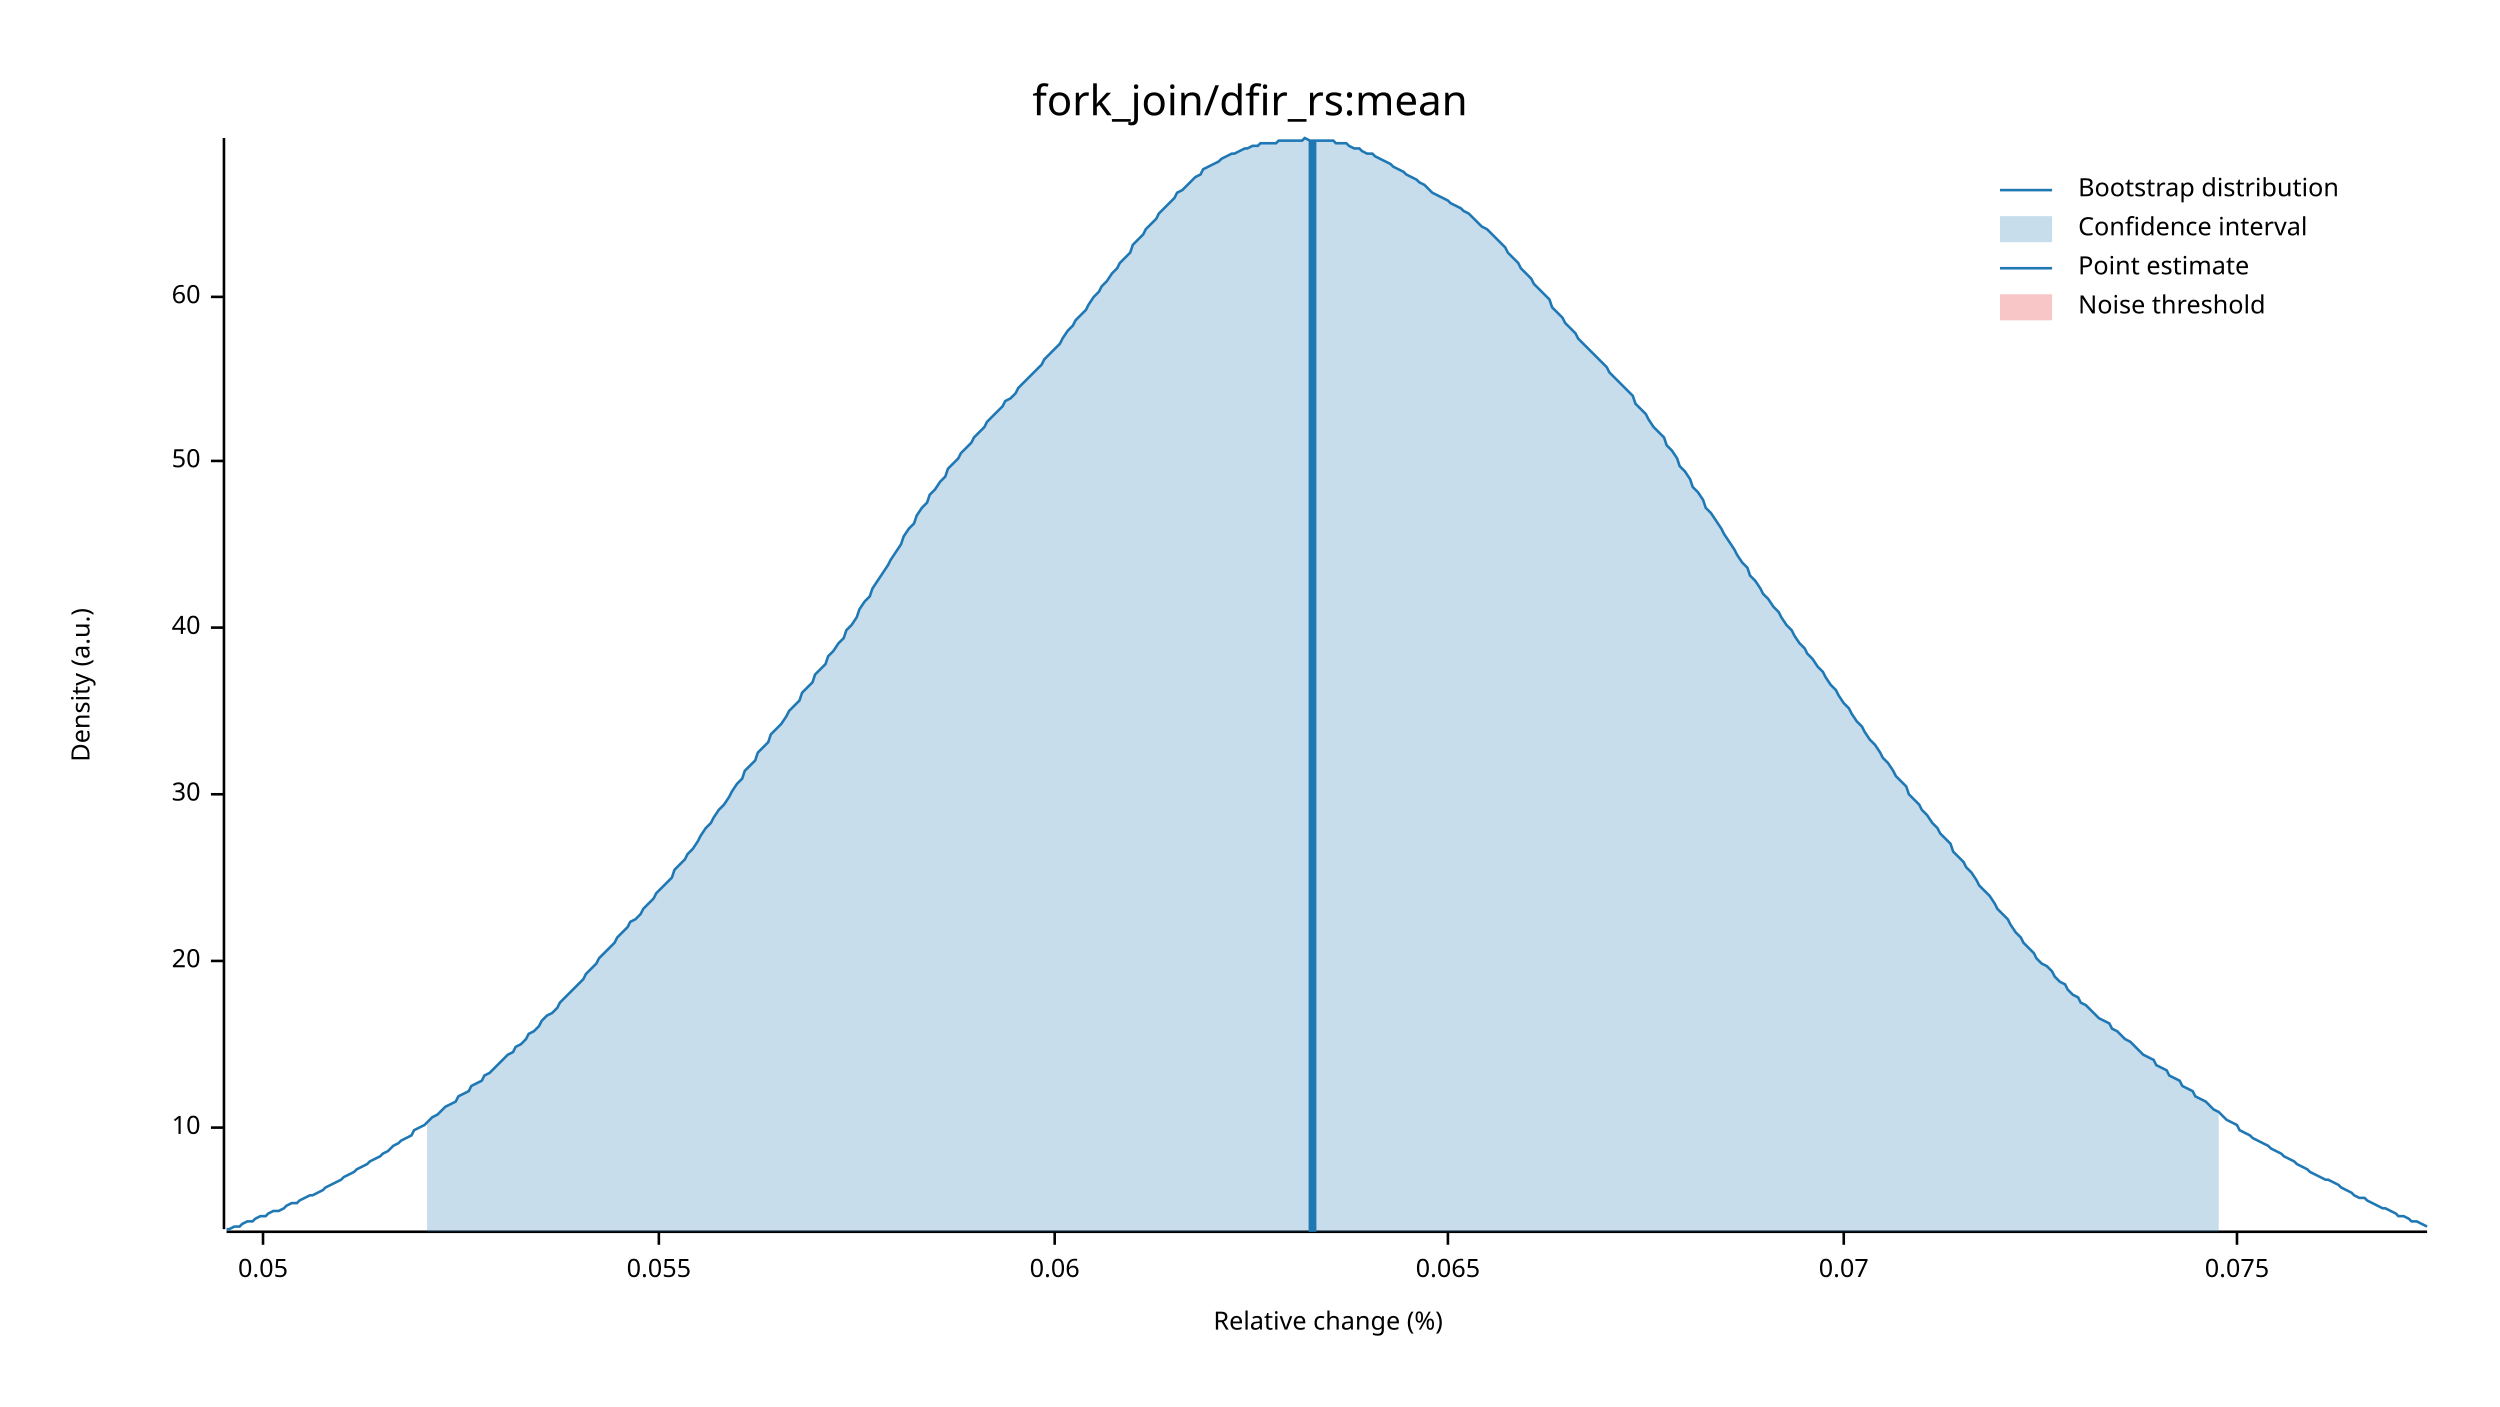
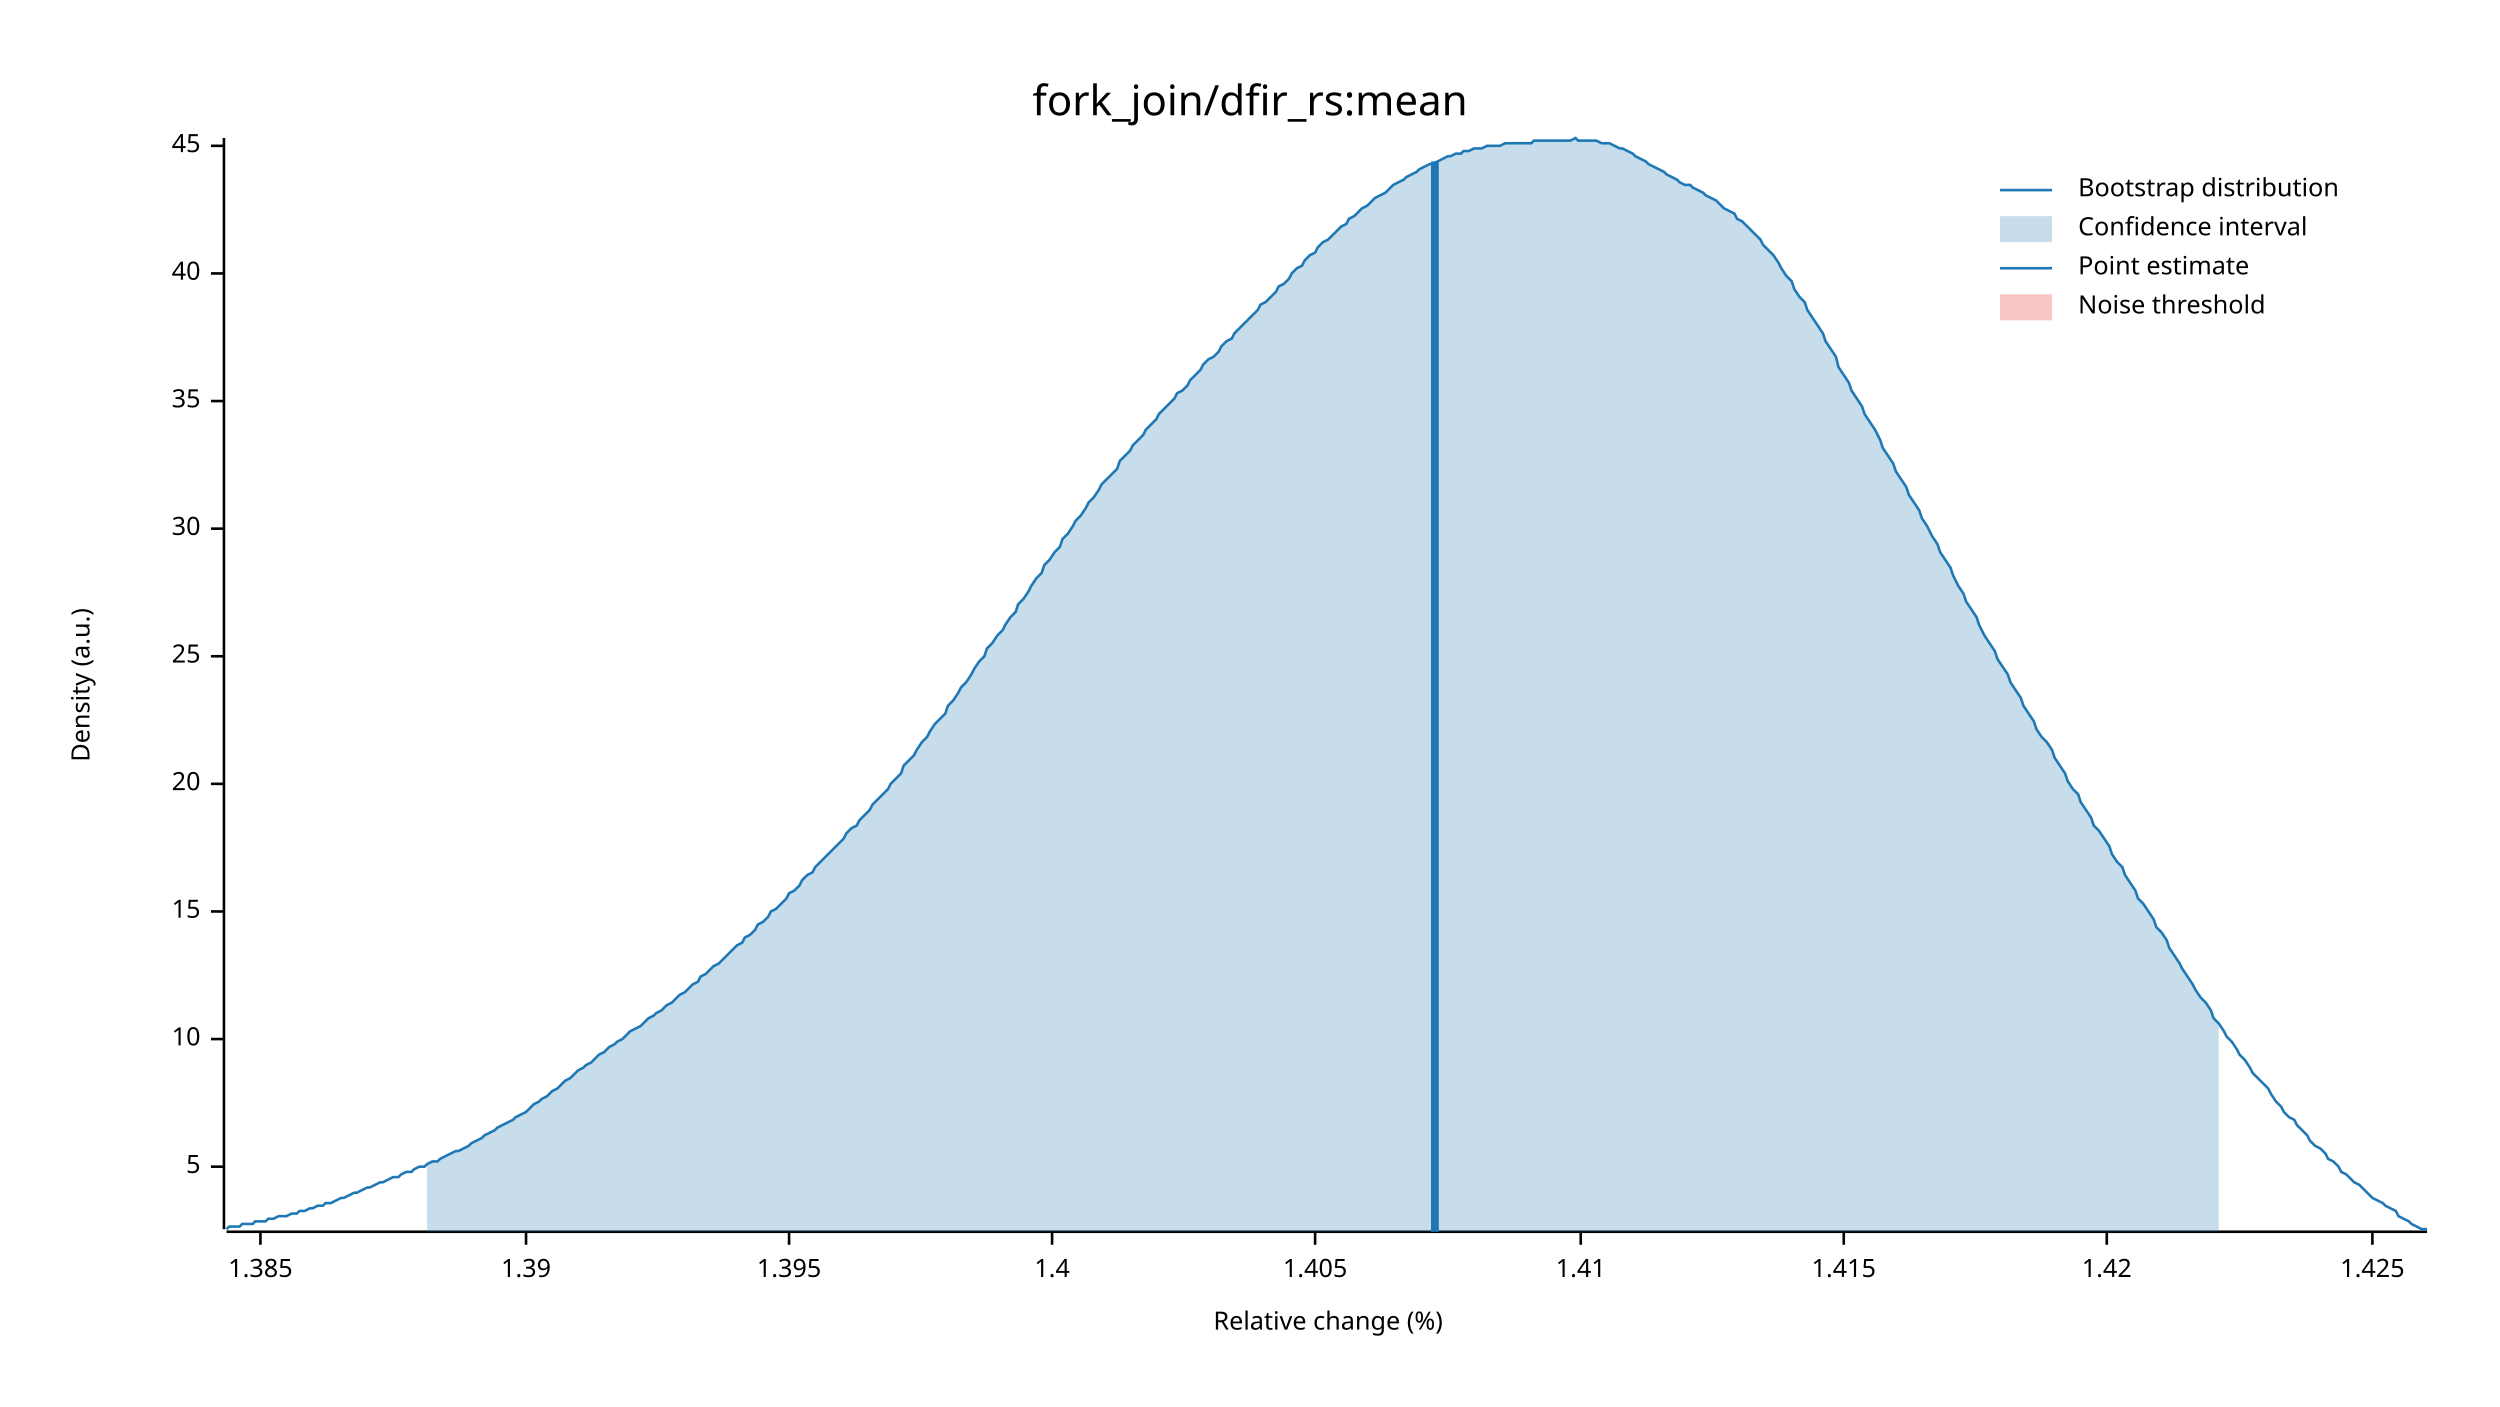
<svg xmlns="http://www.w3.org/2000/svg" width="960" height="540" viewBox="0 0 960 540">
  <text x="480" y="32" dy="0.76em" text-anchor="middle" font-family="sans-serif" font-size="16.129" opacity="1" fill="#000000">
fork_join/dfir_rs:mean
</text>
  <text x="27" y="263" dy="0.76em" text-anchor="middle" font-family="sans-serif" font-size="9.677" opacity="1" fill="#000000" transform="rotate(270, 27, 263)">
Density (a.u.)
</text>
  <text x="510" y="513" dy="-0.5ex" text-anchor="middle" font-family="sans-serif" font-size="9.677" opacity="1" fill="#000000">
Relative change (%)
</text>
  <polyline fill="none" opacity="1" stroke="#000000" stroke-width="1" points="86,53 86,472 " />
-   <text x="77" y="433" dy="0.5ex" text-anchor="end" font-family="sans-serif" font-size="9.677" opacity="1" fill="#000000">
+   <text x="77" y="448" dy="0.5ex" text-anchor="end" font-family="sans-serif" font-size="9.677" opacity="1" fill="#000000">
+ 5
+ </text>
+   <polyline fill="none" opacity="1" stroke="#000000" stroke-width="1" points="81,448 86,448 " />
+   <text x="77" y="399" dy="0.5ex" text-anchor="end" font-family="sans-serif" font-size="9.677" opacity="1" fill="#000000">
10
</text>
-   <polyline fill="none" opacity="1" stroke="#000000" stroke-width="1" points="81,433 86,433 " />
-   <text x="77" y="369" dy="0.5ex" text-anchor="end" font-family="sans-serif" font-size="9.677" opacity="1" fill="#000000">
+   <polyline fill="none" opacity="1" stroke="#000000" stroke-width="1" points="81,399 86,399 " />
+   <text x="77" y="350" dy="0.5ex" text-anchor="end" font-family="sans-serif" font-size="9.677" opacity="1" fill="#000000">
+ 15
+ </text>
+   <polyline fill="none" opacity="1" stroke="#000000" stroke-width="1" points="81,350 86,350 " />
+   <text x="77" y="301" dy="0.5ex" text-anchor="end" font-family="sans-serif" font-size="9.677" opacity="1" fill="#000000">
20
</text>
-   <polyline fill="none" opacity="1" stroke="#000000" stroke-width="1" points="81,369 86,369 " />
-   <text x="77" y="305" dy="0.5ex" text-anchor="end" font-family="sans-serif" font-size="9.677" opacity="1" fill="#000000">
+   <polyline fill="none" opacity="1" stroke="#000000" stroke-width="1" points="81,301 86,301 " />
+   <text x="77" y="252" dy="0.5ex" text-anchor="end" font-family="sans-serif" font-size="9.677" opacity="1" fill="#000000">
+ 25
+ </text>
+   <polyline fill="none" opacity="1" stroke="#000000" stroke-width="1" points="81,252 86,252 " />
+   <text x="77" y="203" dy="0.5ex" text-anchor="end" font-family="sans-serif" font-size="9.677" opacity="1" fill="#000000">
30
</text>
-   <polyline fill="none" opacity="1" stroke="#000000" stroke-width="1" points="81,305 86,305 " />
-   <text x="77" y="241" dy="0.5ex" text-anchor="end" font-family="sans-serif" font-size="9.677" opacity="1" fill="#000000">
+   <polyline fill="none" opacity="1" stroke="#000000" stroke-width="1" points="81,203 86,203 " />
+   <text x="77" y="154" dy="0.5ex" text-anchor="end" font-family="sans-serif" font-size="9.677" opacity="1" fill="#000000">
+ 35
+ </text>
+   <polyline fill="none" opacity="1" stroke="#000000" stroke-width="1" points="81,154 86,154 " />
+   <text x="77" y="105" dy="0.5ex" text-anchor="end" font-family="sans-serif" font-size="9.677" opacity="1" fill="#000000">
40
</text>
-   <polyline fill="none" opacity="1" stroke="#000000" stroke-width="1" points="81,241 86,241 " />
-   <text x="77" y="177" dy="0.5ex" text-anchor="end" font-family="sans-serif" font-size="9.677" opacity="1" fill="#000000">
- 50
+   <polyline fill="none" opacity="1" stroke="#000000" stroke-width="1" points="81,105 86,105 " />
+   <text x="77" y="56" dy="0.5ex" text-anchor="end" font-family="sans-serif" font-size="9.677" opacity="1" fill="#000000">
+ 45
</text>
-   <polyline fill="none" opacity="1" stroke="#000000" stroke-width="1" points="81,177 86,177 " />
-   <text x="77" y="114" dy="0.5ex" text-anchor="end" font-family="sans-serif" font-size="9.677" opacity="1" fill="#000000">
- 60
+   <polyline fill="none" opacity="1" stroke="#000000" stroke-width="1" points="81,56 86,56 " />
+   <polyline fill="none" opacity="1" stroke="#000000" stroke-width="1" points="87,473 932,473 " />
+   <text x="100" y="483" dy="0.76em" text-anchor="middle" font-family="sans-serif" font-size="9.677" opacity="1" fill="#000000">
+ 1.385
</text>
-   <polyline fill="none" opacity="1" stroke="#000000" stroke-width="1" points="81,114 86,114 " />
-   <polyline fill="none" opacity="1" stroke="#000000" stroke-width="1" points="87,473 932,473 " />
-   <text x="101" y="483" dy="0.76em" text-anchor="middle" font-family="sans-serif" font-size="9.677" opacity="1" fill="#000000">
- 0.05
+   <polyline fill="none" opacity="1" stroke="#000000" stroke-width="1" points="100,473 100,478 " />
+   <text x="202" y="483" dy="0.76em" text-anchor="middle" font-family="sans-serif" font-size="9.677" opacity="1" fill="#000000">
+ 1.39
</text>
-   <polyline fill="none" opacity="1" stroke="#000000" stroke-width="1" points="101,473 101,478 " />
-   <text x="253" y="483" dy="0.76em" text-anchor="middle" font-family="sans-serif" font-size="9.677" opacity="1" fill="#000000">
- 0.055
+   <polyline fill="none" opacity="1" stroke="#000000" stroke-width="1" points="202,473 202,478 " />
+   <text x="303" y="483" dy="0.76em" text-anchor="middle" font-family="sans-serif" font-size="9.677" opacity="1" fill="#000000">
+ 1.395
</text>
-   <polyline fill="none" opacity="1" stroke="#000000" stroke-width="1" points="253,473 253,478 " />
-   <text x="405" y="483" dy="0.76em" text-anchor="middle" font-family="sans-serif" font-size="9.677" opacity="1" fill="#000000">
- 0.06
+   <polyline fill="none" opacity="1" stroke="#000000" stroke-width="1" points="303,473 303,478 " />
+   <text x="404" y="483" dy="0.76em" text-anchor="middle" font-family="sans-serif" font-size="9.677" opacity="1" fill="#000000">
+ 1.4
</text>
-   <polyline fill="none" opacity="1" stroke="#000000" stroke-width="1" points="405,473 405,478 " />
-   <text x="556" y="483" dy="0.76em" text-anchor="middle" font-family="sans-serif" font-size="9.677" opacity="1" fill="#000000">
- 0.065
+   <polyline fill="none" opacity="1" stroke="#000000" stroke-width="1" points="404,473 404,478 " />
+   <text x="505" y="483" dy="0.76em" text-anchor="middle" font-family="sans-serif" font-size="9.677" opacity="1" fill="#000000">
+ 1.405
</text>
-   <polyline fill="none" opacity="1" stroke="#000000" stroke-width="1" points="556,473 556,478 " />
+   <polyline fill="none" opacity="1" stroke="#000000" stroke-width="1" points="505,473 505,478 " />
+   <text x="607" y="483" dy="0.76em" text-anchor="middle" font-family="sans-serif" font-size="9.677" opacity="1" fill="#000000">
+ 1.41
+ </text>
+   <polyline fill="none" opacity="1" stroke="#000000" stroke-width="1" points="607,473 607,478 " />
  <text x="708" y="483" dy="0.76em" text-anchor="middle" font-family="sans-serif" font-size="9.677" opacity="1" fill="#000000">
- 0.07
+ 1.415
</text>
  <polyline fill="none" opacity="1" stroke="#000000" stroke-width="1" points="708,473 708,478 " />
-   <text x="859" y="483" dy="0.76em" text-anchor="middle" font-family="sans-serif" font-size="9.677" opacity="1" fill="#000000">
- 0.075
+   <text x="809" y="483" dy="0.76em" text-anchor="middle" font-family="sans-serif" font-size="9.677" opacity="1" fill="#000000">
+ 1.42
</text>
-   <polyline fill="none" opacity="1" stroke="#000000" stroke-width="1" points="859,473 859,478 " />
-   <polyline fill="none" opacity="1" stroke="#1F78B4" stroke-width="1" points="87,472 88,472 90,471 92,471 93,470 95,469 97,469 98,468 100,467 102,467 103,466 105,465 107,465 109,464 110,463 112,462 114,462 115,461 117,460 119,459 120,459 122,458 124,457 125,456 127,455 129,454 131,453 132,452 134,451 136,450 137,449 139,448 141,447 142,446 144,445 146,444 147,443 149,442 151,440 153,439 154,438 156,437 158,436 159,434 161,433 163,432 164,431 166,429 168,428 169,427 171,425 173,424 175,423 176,421 178,420 180,419 181,417 183,416 185,415 186,413 188,412 190,410 191,409 193,407 195,405 197,404 198,402 200,401 202,399 203,397 205,396 207,394 208,392 210,390 212,389 214,387 215,385 217,383 219,381 220,380 222,378 224,376 225,374 227,372 229,370 230,368 232,366 234,364 236,362 237,360 239,358 241,356 242,354 244,353 246,351 247,349 249,347 251,345 252,343 254,341 256,339 258,337 259,334 261,332 263,330 264,328 266,326 268,323 269,321 271,318 273,316 274,314 276,311 278,309 280,306 281,304 283,301 285,299 286,296 288,294 290,292 291,289 293,287 295,285 296,282 298,280 300,278 302,275 303,273 305,271 307,269 308,266 310,264 312,262 313,259 315,257 317,255 318,252 320,250 322,247 324,245 325,242 327,240 329,237 330,234 332,231 334,229 335,226 337,223 339,220 341,217 342,215 344,212 346,209 347,206 349,203 351,201 352,198 354,195 356,193 357,190 359,188 361,185 363,183 364,180 366,178 368,176 369,174 371,172 373,170 374,168 376,166 378,164 379,162 381,160 383,158 385,156 386,154 388,153 390,151 391,149 393,147 395,145 396,144 398,142 400,140 401,138 403,136 405,134 407,132 408,130 410,127 412,125 413,123 415,121 417,119 418,117 420,114 422,112 423,110 425,108 427,105 429,103 430,101 432,99 434,97 435,94 437,92 439,90 440,88 442,86 444,84 445,82 447,80 449,78 451,76 452,74 454,73 456,71 457,70 459,68 461,67 462,65 464,64 466,63 468,62 469,61 471,60 473,59 474,59 476,58 478,57 479,57 481,56 483,56 484,55 486,55 488,55 490,55 491,54 493,54 495,54 496,54 498,54 500,54 501,53 503,54 505,54 506,54 508,54 510,54 512,54 513,55 515,55 517,55 518,56 520,57 522,57 523,58 525,59 527,59 528,60 530,61 532,62 534,63 535,64 537,65 539,66 540,67 542,68 544,69 545,70 547,71 549,73 550,74 552,75 554,76 556,77 557,78 559,79 561,80 562,81 564,82 566,84 567,85 569,87 571,88 573,90 574,91 576,93 578,95 579,97 581,99 583,101 584,103 586,105 588,107 589,109 591,111 593,113 595,115 596,118 598,120 600,122 601,124 603,126 605,128 606,130 608,132 610,134 611,135 613,137 615,139 617,141 618,143 620,145 622,147 623,148 625,150 627,152 628,155 630,157 632,159 633,161 635,164 637,166 639,168 640,171 642,173 644,176 645,179 647,181 649,184 650,187 652,189 654,192 655,195 657,197 659,200 661,203 662,205 664,208 666,211 667,213 669,216 671,218 672,221 674,223 676,226 677,228 679,230 681,233 683,235 684,237 686,240 688,242 689,244 691,247 693,249 694,251 696,253 698,256 700,258 701,260 703,263 705,265 706,267 708,270 710,272 711,274 713,277 715,279 716,281 718,284 720,286 722,289 723,291 725,293 727,296 728,298 730,300 732,302 733,305 735,307 737,309 738,311 740,313 742,316 744,318 745,320 747,322 749,324 750,327 752,329 754,331 755,333 757,335 759,338 760,340 762,342 764,344 766,347 767,349 769,351 771,353 772,355 774,358 776,360 777,362 779,364 781,366 782,368 784,370 786,371 788,373 789,375 791,377 793,378 794,380 796,382 798,383 799,385 801,386 803,388 804,389 806,391 808,392 810,393 811,395 813,396 815,398 816,399 818,400 820,402 821,403 823,405 825,406 827,407 828,409 830,410 832,411 833,413 835,414 837,415 838,417 840,418 842,419 843,421 845,422 847,423 849,425 850,426 852,427 854,429 855,430 857,431 859,432 860,434 862,435 864,436 865,437 867,438 869,439 871,440 872,441 874,442 876,443 877,444 879,445 881,446 882,447 884,448 886,449 887,450 889,451 891,452 893,453 894,453 896,454 898,455 899,456 901,457 903,458 904,459 906,460 908,460 909,461 911,462 913,463 915,464 916,464 918,465 920,466 921,467 923,467 925,468 926,469 928,469 930,470 932,471 " />
-   <polygon opacity="0.25" fill="#1F78B4" points="164,431 166,429 168,428 169,427 171,425 173,424 175,423 176,421 178,420 180,419 181,417 183,416 185,415 186,413 188,412 190,410 191,409 193,407 195,405 197,404 198,402 200,401 202,399 203,397 205,396 207,394 208,392 210,390 212,389 214,387 215,385 217,383 219,381 220,380 222,378 224,376 225,374 227,372 229,370 230,368 232,366 234,364 236,362 237,360 239,358 241,356 242,354 244,353 246,351 247,349 249,347 251,345 252,343 254,341 256,339 258,337 259,334 261,332 263,330 264,328 266,326 268,323 269,321 271,318 273,316 274,314 276,311 278,309 280,306 281,304 283,301 285,299 286,296 288,294 290,292 291,289 293,287 295,285 296,282 298,280 300,278 302,275 303,273 305,271 307,269 308,266 310,264 312,262 313,259 315,257 317,255 318,252 320,250 322,247 324,245 325,242 327,240 329,237 330,234 332,231 334,229 335,226 337,223 339,220 341,217 342,215 344,212 346,209 347,206 349,203 351,201 352,198 354,195 356,193 357,190 359,188 361,185 363,183 364,180 366,178 368,176 369,174 371,172 373,170 374,168 376,166 378,164 379,162 381,160 383,158 385,156 386,154 388,153 390,151 391,149 393,147 395,145 396,144 398,142 400,140 401,138 403,136 405,134 407,132 408,130 410,127 412,125 413,123 415,121 417,119 418,117 420,114 422,112 423,110 425,108 427,105 429,103 430,101 432,99 434,97 435,94 437,92 439,90 440,88 442,86 444,84 445,82 447,80 449,78 451,76 452,74 454,73 456,71 457,70 459,68 461,67 462,65 464,64 466,63 468,62 469,61 471,60 473,59 474,59 476,58 478,57 479,57 481,56 483,56 484,55 486,55 488,55 490,55 491,54 493,54 495,54 496,54 498,54 500,54 501,53 503,54 505,54 506,54 508,54 510,54 512,54 513,55 515,55 517,55 518,56 520,57 522,57 523,58 525,59 527,59 528,60 530,61 532,62 534,63 535,64 537,65 539,66 540,67 542,68 544,69 545,70 547,71 549,73 550,74 552,75 554,76 556,77 557,78 559,79 561,80 562,81 564,82 566,84 567,85 569,87 571,88 573,90 574,91 576,93 578,95 579,97 581,99 583,101 584,103 586,105 588,107 589,109 591,111 593,113 595,115 596,118 598,120 600,122 601,124 603,126 605,128 606,130 608,132 610,134 611,135 613,137 615,139 617,141 618,143 620,145 622,147 623,148 625,150 627,152 628,155 630,157 632,159 633,161 635,164 637,166 639,168 640,171 642,173 644,176 645,179 647,181 649,184 650,187 652,189 654,192 655,195 657,197 659,200 661,203 662,205 664,208 666,211 667,213 669,216 671,218 672,221 674,223 676,226 677,228 679,230 681,233 683,235 684,237 686,240 688,242 689,244 691,247 693,249 694,251 696,253 698,256 700,258 701,260 703,263 705,265 706,267 708,270 710,272 711,274 713,277 715,279 716,281 718,284 720,286 722,289 723,291 725,293 727,296 728,298 730,300 732,302 733,305 735,307 737,309 738,311 740,313 742,316 744,318 745,320 747,322 749,324 750,327 752,329 754,331 755,333 757,335 759,338 760,340 762,342 764,344 766,347 767,349 769,351 771,353 772,355 774,358 776,360 777,362 779,364 781,366 782,368 784,370 786,371 788,373 789,375 791,377 793,378 794,380 796,382 798,383 799,385 801,386 803,388 804,389 806,391 808,392 810,393 811,395 813,396 815,398 816,399 818,400 820,402 821,403 823,405 825,406 827,407 828,409 830,410 832,411 833,413 835,414 837,415 838,417 840,418 842,419 843,421 845,422 847,423 849,425 850,426 852,427 852,473 164,473 " />
-   <polyline fill="none" opacity="1" stroke="#1F78B4" stroke-width="3" points="504,473 504,54 " />
+   <polyline fill="none" opacity="1" stroke="#000000" stroke-width="1" points="809,473 809,478 " />
+   <text x="911" y="483" dy="0.76em" text-anchor="middle" font-family="sans-serif" font-size="9.677" opacity="1" fill="#000000">
+ 1.425
+ </text>
+   <polyline fill="none" opacity="1" stroke="#000000" stroke-width="1" points="911,473 911,478 " />
+   <polyline fill="none" opacity="1" stroke="#1F78B4" stroke-width="1" points="87,472 88,471 90,471 92,471 93,470 95,470 97,470 98,469 100,469 102,469 103,468 105,468 107,467 109,467 110,467 112,466 114,466 115,465 117,465 119,464 120,464 122,463 124,463 125,462 127,462 129,461 131,460 132,460 134,459 136,458 137,458 139,457 141,456 142,456 144,455 146,454 147,454 149,453 151,452 153,452 154,451 156,450 158,450 159,449 161,448 163,448 164,447 166,446 168,446 169,445 171,444 173,443 175,442 176,442 178,441 180,440 181,439 183,438 185,437 186,436 188,435 190,434 191,433 193,432 195,431 197,430 198,429 200,428 202,427 203,426 205,424 207,423 208,422 210,421 212,419 214,418 215,417 217,415 219,414 220,413 222,411 224,410 225,409 227,408 229,406 230,405 232,404 234,402 236,401 237,400 239,399 241,397 242,396 244,395 246,394 247,393 249,391 251,390 252,389 254,388 256,386 258,385 259,384 261,382 263,381 264,380 266,378 268,377 269,375 271,374 273,372 274,371 276,370 278,368 280,366 281,365 283,363 285,362 286,360 288,359 290,357 291,355 293,354 295,352 296,350 298,349 300,347 302,345 303,343 305,342 307,340 308,338 310,336 312,335 313,333 315,331 317,329 318,328 320,326 322,324 324,322 325,320 327,318 329,317 330,315 332,313 334,311 335,309 337,307 339,305 341,303 342,301 344,299 346,297 347,294 349,292 351,290 352,288 354,285 356,283 357,281 359,278 361,276 363,274 364,271 366,269 368,266 369,264 371,262 373,259 374,257 376,254 378,252 379,249 381,247 383,244 385,242 386,240 388,237 390,235 391,232 393,230 395,227 396,225 398,222 400,220 401,217 403,215 405,212 407,210 408,207 410,205 412,202 413,200 415,198 417,195 418,193 420,191 422,188 423,186 425,184 427,182 429,180 430,177 432,175 434,173 435,171 437,169 439,167 440,165 442,163 444,161 445,159 447,157 449,155 451,153 452,151 454,150 456,148 457,146 459,144 461,142 462,140 464,138 466,137 468,135 469,133 471,131 473,130 474,128 476,126 478,124 479,123 481,121 483,119 484,117 486,116 488,114 490,112 491,110 493,109 495,107 496,105 498,103 500,102 501,100 503,98 505,97 506,95 508,93 510,92 512,90 513,89 515,87 517,86 518,84 520,83 522,81 523,80 525,79 527,77 528,76 530,75 532,74 534,72 535,71 537,70 539,69 540,68 542,67 544,66 545,65 547,64 549,63 550,63 552,62 554,61 556,60 557,60 559,59 561,59 562,58 564,58 566,57 567,57 569,57 571,56 573,56 574,56 576,56 578,55 579,55 581,55 583,55 584,55 586,55 588,55 589,54 591,54 593,54 595,54 596,54 598,54 600,54 601,54 603,54 605,53 606,54 608,54 610,54 611,54 613,54 615,55 617,55 618,55 620,56 622,57 623,57 625,58 627,59 628,60 630,61 632,62 633,63 635,64 637,65 639,66 640,67 642,68 644,69 645,70 647,71 649,71 650,72 652,73 654,74 655,75 657,76 659,77 661,79 662,80 664,81 666,82 667,84 669,85 671,87 672,88 674,90 676,92 677,94 679,96 681,98 683,101 684,103 686,106 688,108 689,111 691,114 693,116 694,119 696,122 698,125 700,128 701,131 703,134 705,137 706,141 708,144 710,147 711,150 713,153 715,156 716,159 718,162 720,165 722,169 723,172 725,175 727,178 728,181 730,184 732,187 733,190 735,193 737,196 738,199 740,202 742,206 744,209 745,212 747,215 749,218 750,221 752,225 754,228 755,231 757,234 759,237 760,240 762,244 764,247 766,250 767,253 769,256 771,259 772,262 774,265 776,268 777,271 779,274 781,277 782,280 784,283 786,285 788,288 789,291 791,294 793,297 794,300 796,303 798,305 799,308 801,311 803,314 804,317 806,319 808,322 810,325 811,328 813,331 815,333 816,336 818,339 820,342 821,345 823,347 825,350 827,353 828,356 830,358 832,361 833,364 835,367 837,370 838,372 840,375 842,378 843,380 845,383 847,385 849,388 850,391 852,393 854,396 855,398 857,400 859,403 860,405 862,407 864,410 865,412 867,414 869,416 871,418 872,420 874,423 876,425 877,427 879,429 881,430 882,432 884,434 886,436 887,438 889,440 891,441 893,443 894,445 896,446 898,448 899,450 901,451 903,453 904,454 906,455 908,457 909,458 911,460 913,461 915,462 916,463 918,464 920,465 921,467 923,468 925,469 926,470 928,471 930,472 932,472 " />
+   <polygon opacity="0.25" fill="#1F78B4" points="164,447 166,446 168,446 169,445 171,444 173,443 175,442 176,442 178,441 180,440 181,439 183,438 185,437 186,436 188,435 190,434 191,433 193,432 195,431 197,430 198,429 200,428 202,427 203,426 205,424 207,423 208,422 210,421 212,419 214,418 215,417 217,415 219,414 220,413 222,411 224,410 225,409 227,408 229,406 230,405 232,404 234,402 236,401 237,400 239,399 241,397 242,396 244,395 246,394 247,393 249,391 251,390 252,389 254,388 256,386 258,385 259,384 261,382 263,381 264,380 266,378 268,377 269,375 271,374 273,372 274,371 276,370 278,368 280,366 281,365 283,363 285,362 286,360 288,359 290,357 291,355 293,354 295,352 296,350 298,349 300,347 302,345 303,343 305,342 307,340 308,338 310,336 312,335 313,333 315,331 317,329 318,328 320,326 322,324 324,322 325,320 327,318 329,317 330,315 332,313 334,311 335,309 337,307 339,305 341,303 342,301 344,299 346,297 347,294 349,292 351,290 352,288 354,285 356,283 357,281 359,278 361,276 363,274 364,271 366,269 368,266 369,264 371,262 373,259 374,257 376,254 378,252 379,249 381,247 383,244 385,242 386,240 388,237 390,235 391,232 393,230 395,227 396,225 398,222 400,220 401,217 403,215 405,212 407,210 408,207 410,205 412,202 413,200 415,198 417,195 418,193 420,191 422,188 423,186 425,184 427,182 429,180 430,177 432,175 434,173 435,171 437,169 439,167 440,165 442,163 444,161 445,159 447,157 449,155 451,153 452,151 454,150 456,148 457,146 459,144 461,142 462,140 464,138 466,137 468,135 469,133 471,131 473,130 474,128 476,126 478,124 479,123 481,121 483,119 484,117 486,116 488,114 490,112 491,110 493,109 495,107 496,105 498,103 500,102 501,100 503,98 505,97 506,95 508,93 510,92 512,90 513,89 515,87 517,86 518,84 520,83 522,81 523,80 525,79 527,77 528,76 530,75 532,74 534,72 535,71 537,70 539,69 540,68 542,67 544,66 545,65 547,64 549,63 550,63 552,62 554,61 556,60 557,60 559,59 561,59 562,58 564,58 566,57 567,57 569,57 571,56 573,56 574,56 576,56 578,55 579,55 581,55 583,55 584,55 586,55 588,55 589,54 591,54 593,54 595,54 596,54 598,54 600,54 601,54 603,54 605,53 606,54 608,54 610,54 611,54 613,54 615,55 617,55 618,55 620,56 622,57 623,57 625,58 627,59 628,60 630,61 632,62 633,63 635,64 637,65 639,66 640,67 642,68 644,69 645,70 647,71 649,71 650,72 652,73 654,74 655,75 657,76 659,77 661,79 662,80 664,81 666,82 667,84 669,85 671,87 672,88 674,90 676,92 677,94 679,96 681,98 683,101 684,103 686,106 688,108 689,111 691,114 693,116 694,119 696,122 698,125 700,128 701,131 703,134 705,137 706,141 708,144 710,147 711,150 713,153 715,156 716,159 718,162 720,165 722,169 723,172 725,175 727,178 728,181 730,184 732,187 733,190 735,193 737,196 738,199 740,202 742,206 744,209 745,212 747,215 749,218 750,221 752,225 754,228 755,231 757,234 759,237 760,240 762,244 764,247 766,250 767,253 769,256 771,259 772,262 774,265 776,268 777,271 779,274 781,277 782,280 784,283 786,285 788,288 789,291 791,294 793,297 794,300 796,303 798,305 799,308 801,311 803,314 804,317 806,319 808,322 810,325 811,328 813,331 815,333 816,336 818,339 820,342 821,345 823,347 825,350 827,353 828,356 830,358 832,361 833,364 835,367 837,370 838,372 840,375 842,378 843,380 845,383 847,385 849,388 850,391 852,393 852,473 164,473 " />
+   <polyline fill="none" opacity="1" stroke="#1F78B4" stroke-width="3" points="551,473 551,62 " />
  <rect x="509" y="53" width="0" height="419" opacity="0.1" fill="#E31A1C" stroke="none" />
  <text x="798" y="68" dy="0.76em" text-anchor="start" font-family="sans-serif" font-size="9.677" opacity="1" fill="#000000">
Bootstrap distribution
</text>
  <text x="798" y="83" dy="0.76em" text-anchor="start" font-family="sans-serif" font-size="9.677" opacity="1" fill="#000000">
Confidence interval
</text>
  <text x="798" y="98" dy="0.76em" text-anchor="start" font-family="sans-serif" font-size="9.677" opacity="1" fill="#000000">
Point estimate
</text>
  <text x="798" y="113" dy="0.76em" text-anchor="start" font-family="sans-serif" font-size="9.677" opacity="1" fill="#000000">
Noise threshold
</text>
  <polyline fill="none" opacity="1" stroke="#1F78B4" stroke-width="1" points="768,73 788,73 " />
  <rect x="768" y="83" width="20" height="10" opacity="0.25" fill="#1F78B4" stroke="none" />
  <polyline fill="none" opacity="1" stroke="#1F78B4" stroke-width="1" points="768,103 788,103 " />
  <rect x="768" y="113" width="20" height="10" opacity="0.25" fill="#E31A1C" stroke="none" />
</svg>
